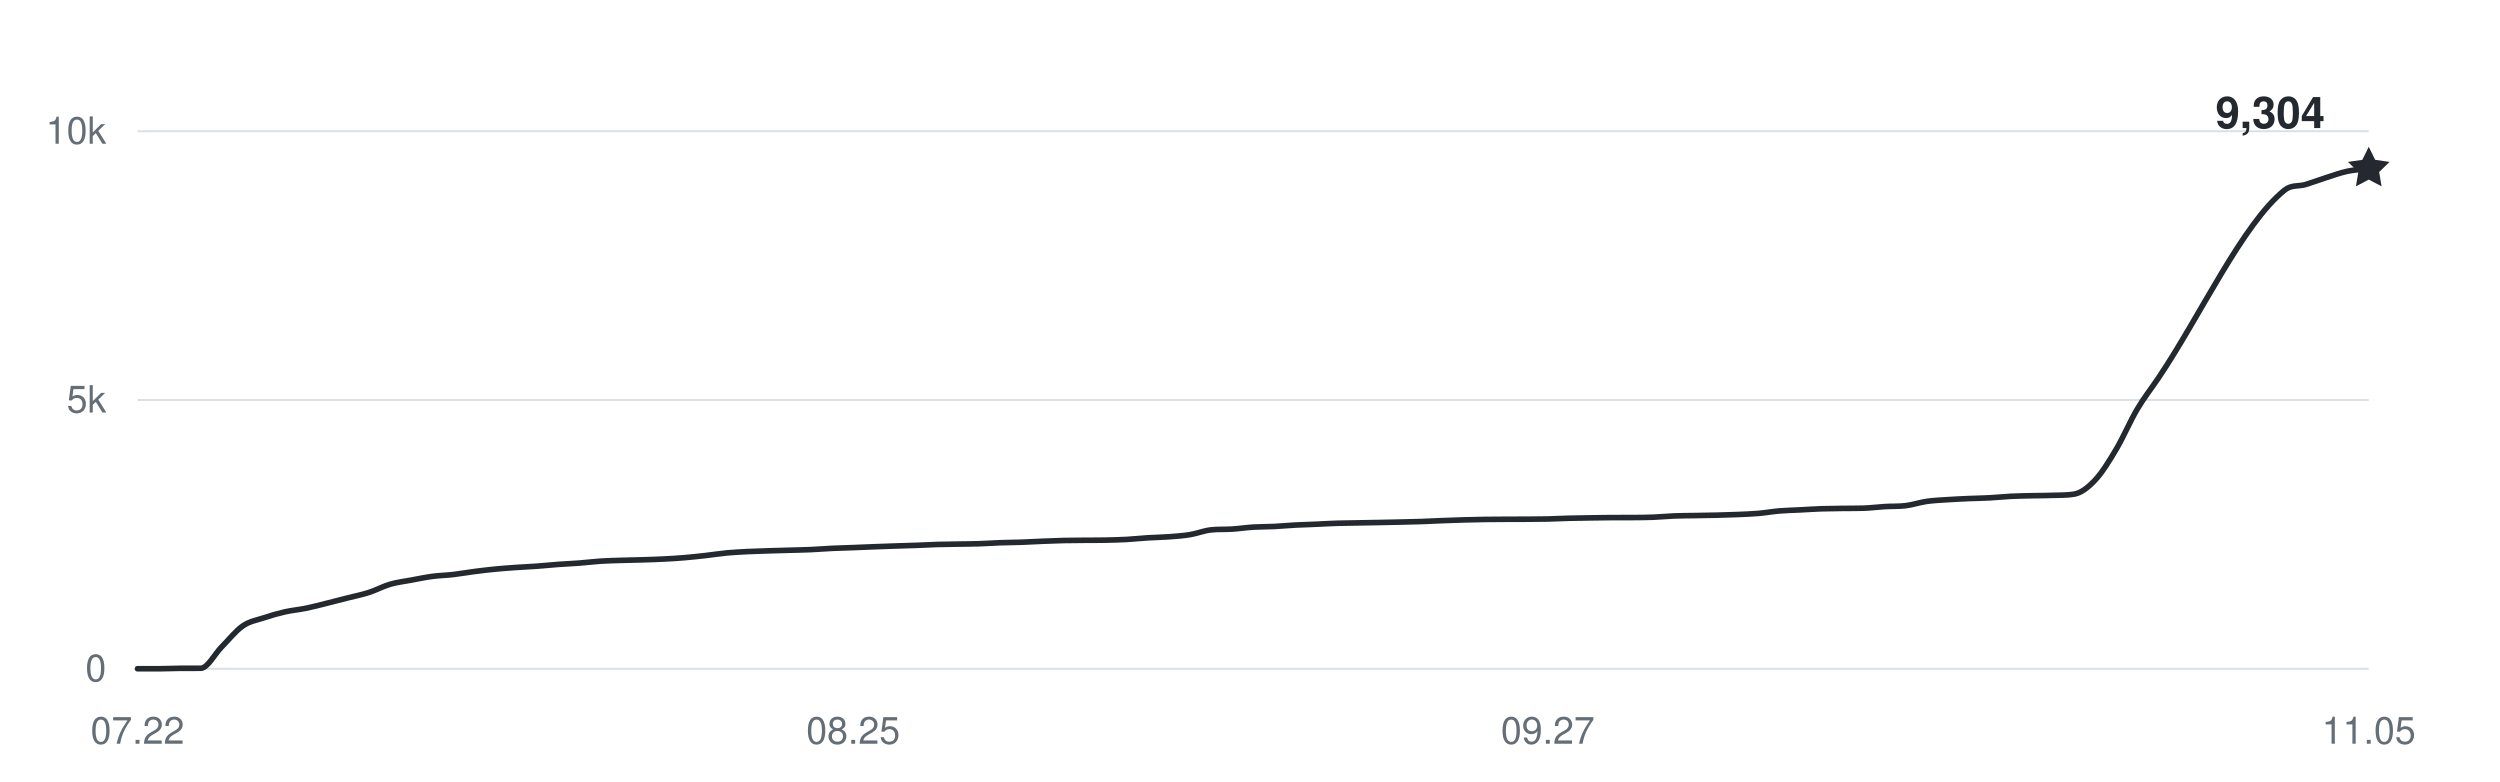
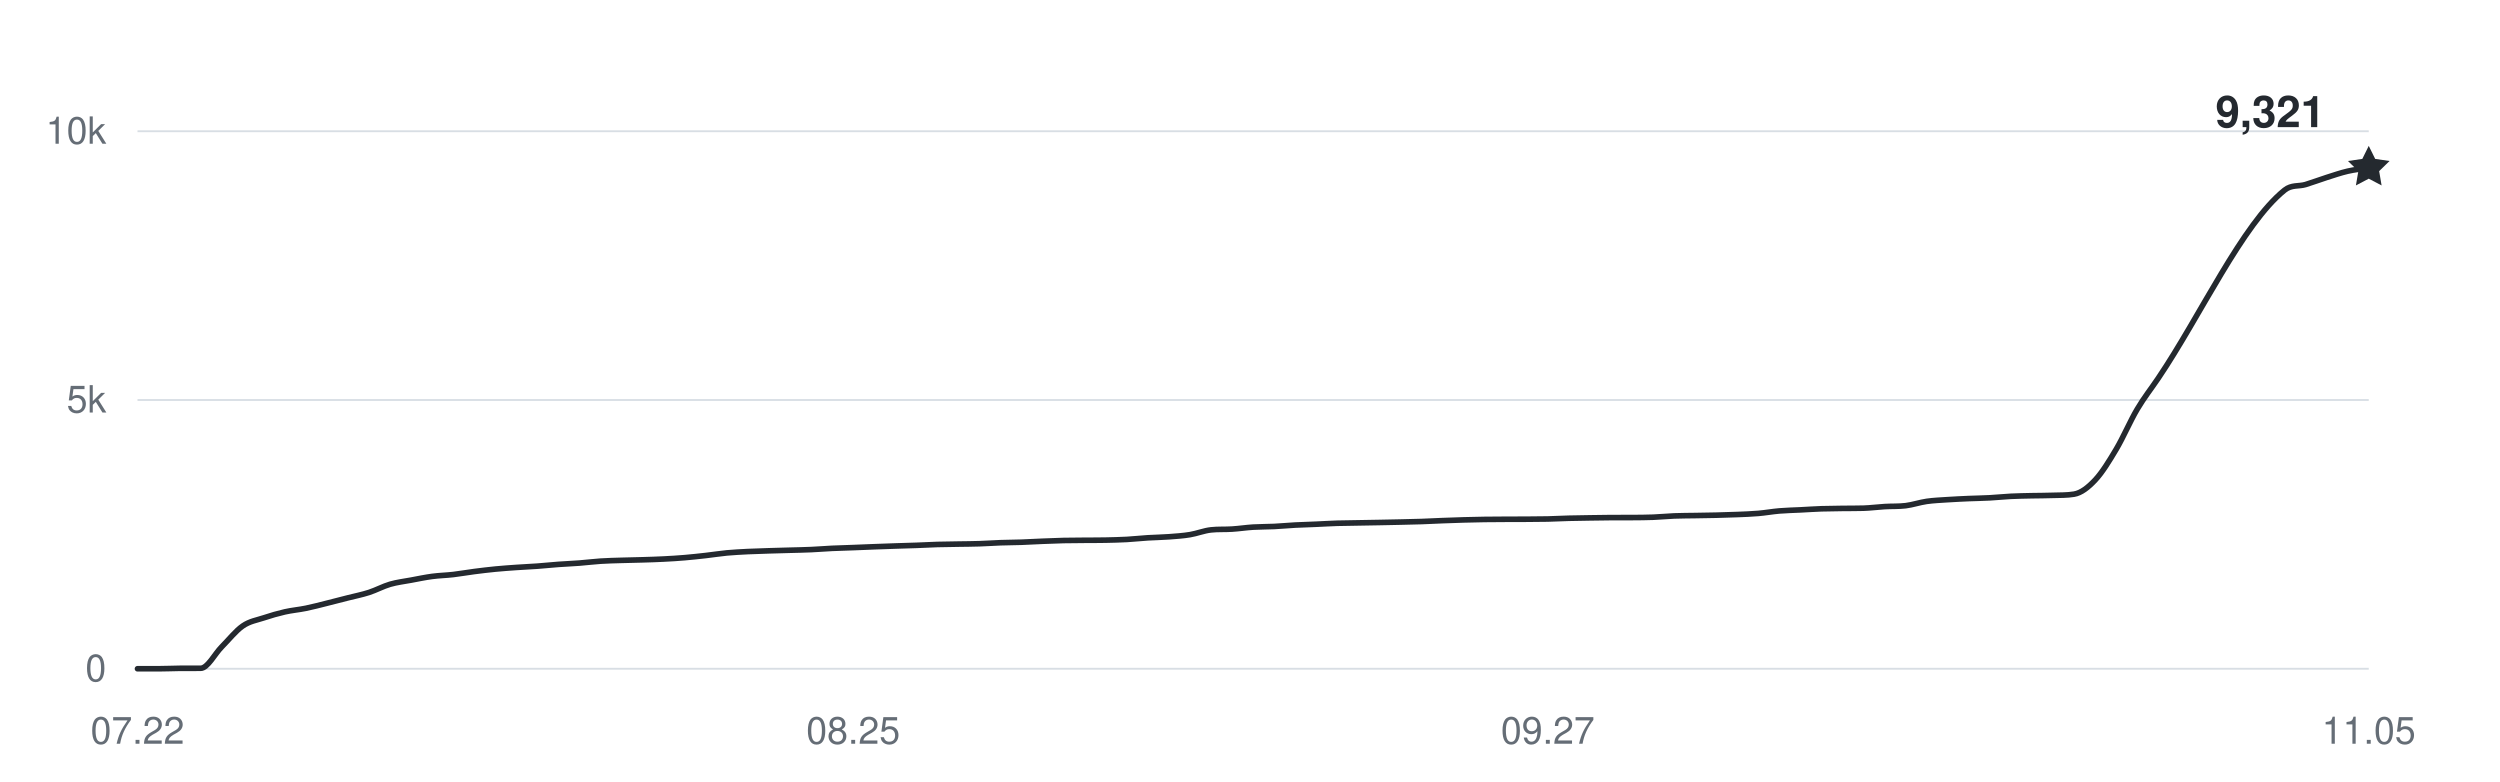
<svg xmlns="http://www.w3.org/2000/svg" width="800" height="250" viewBox="0 0 800 250" role="img" aria-labelledby="title desc">
  <g fill="#656d76" font-family="-apple-system,BlinkMacSystemFont,Segoe UI,Helvetica,Arial,sans-serif" font-size="12">
    <path d="M44 214H758" stroke="#d8dee4" stroke-width="0.6" />
    <text x="34" y="218" text-anchor="end">0</text>
    <path d="M44 128H758" stroke="#d8dee4" stroke-width="0.6" />
    <text x="34" y="132" text-anchor="end">5k</text>
    <path d="M44 42H758" stroke="#d8dee4" stroke-width="0.6" />
    <text x="34" y="46" text-anchor="end">10k</text>
    <text x="44" y="238" text-anchor="middle">07.22</text>
    <text x="273.019" y="238" text-anchor="middle">08.25</text>
    <text x="495.302" y="238" text-anchor="middle">09.27</text>
    <text x="758" y="238" text-anchor="middle">11.05</text>
-     <path d="M44,214 C46.25,214 48.49,214 50.74,214 C52.98,214 55.23,213.88 57.47,213.86 C59.72,213.85 61.96,213.86 64.21,213.85 C66.45,213.83 68.7,209.26 70.94,207 C73.19,204.74 75.43,201.86 77.68,200.31 C79.92,198.76 82.17,198.46 84.42,197.71 C86.66,196.96 88.91,196.31 91.15,195.8 C93.4,195.29 95.64,195.11 97.89,194.65 C100.13,194.19 102.38,193.59 104.62,193.03 C106.87,192.48 109.11,191.89 111.36,191.31 C113.6,190.74 115.85,190.3 118.09,189.58 C120.34,188.85 122.58,187.62 124.83,186.96 C127.08,186.31 129.32,186.06 131.57,185.64 C133.81,185.22 136.06,184.75 138.3,184.45 C140.55,184.15 142.79,184.11 145.04,183.85 C147.28,183.59 149.53,183.17 151.77,182.89 C154.02,182.6 156.26,182.33 158.51,182.11 C160.75,181.89 163,181.74 165.25,181.58 C167.49,181.42 169.74,181.33 171.98,181.17 C174.23,181 176.47,180.76 178.72,180.6 C180.96,180.43 183.21,180.36 185.45,180.18 C187.7,180.01 189.94,179.71 192.19,179.57 C194.43,179.42 196.68,179.38 198.92,179.31 C201.17,179.24 203.42,179.2 205.66,179.14 C207.91,179.07 210.15,179.01 212.4,178.89 C214.64,178.78 216.89,178.64 219.13,178.45 C221.38,178.26 223.62,178.01 225.87,177.76 C228.11,177.51 230.36,177.14 232.6,176.93 C234.85,176.72 237.09,176.62 239.34,176.5 C241.58,176.39 243.83,176.33 246.08,176.26 C248.32,176.19 250.57,176.14 252.81,176.07 C255.06,176.01 257.3,175.97 259.55,175.87 C261.79,175.77 264.04,175.58 266.28,175.47 C268.53,175.37 270.77,175.32 273.02,175.23 C275.26,175.15 277.51,175.04 279.75,174.96 C282,174.87 284.25,174.79 286.49,174.72 C288.74,174.64 290.98,174.59 293.23,174.51 C295.47,174.43 297.72,174.3 299.96,174.23 C302.21,174.17 304.45,174.15 306.7,174.11 C308.94,174.07 311.19,174.07 313.43,173.99 C315.68,173.92 317.92,173.75 320.17,173.67 C322.42,173.59 324.66,173.59 326.91,173.51 C329.15,173.43 331.4,173.29 333.64,173.2 C335.89,173.11 338.13,173.01 340.38,172.96 C342.62,172.91 344.87,172.91 347.11,172.89 C349.36,172.87 351.6,172.89 353.85,172.84 C356.09,172.79 358.34,172.74 360.58,172.62 C362.83,172.49 365.08,172.24 367.32,172.1 C369.57,171.96 371.81,171.94 374.06,171.77 C376.3,171.6 378.55,171.46 380.79,171.09 C383.04,170.72 385.28,169.8 387.53,169.56 C389.77,169.31 392.02,169.46 394.26,169.31 C396.51,169.17 398.75,168.82 401,168.68 C403.25,168.54 405.49,168.58 407.74,168.47 C409.98,168.36 412.23,168.14 414.47,168.02 C416.72,167.9 418.96,167.85 421.21,167.75 C423.45,167.65 425.7,167.51 427.94,167.44 C430.19,167.37 432.43,167.36 434.68,167.32 C436.92,167.28 439.17,167.24 441.42,167.2 C443.66,167.16 445.91,167.11 448.15,167.06 C450.4,167.01 452.64,166.97 454.89,166.89 C457.13,166.81 459.38,166.68 461.62,166.6 C463.87,166.51 466.11,166.44 468.36,166.37 C470.6,166.31 472.85,166.25 475.09,166.22 C477.34,166.18 479.58,166.18 481.83,166.17 C484.08,166.16 486.32,166.16 488.57,166.15 C490.81,166.14 493.06,166.13 495.3,166.08 C497.55,166.03 499.79,165.9 502.04,165.84 C504.28,165.78 506.53,165.75 508.77,165.72 C511.02,165.69 513.26,165.65 515.51,165.63 C517.75,165.62 520,165.63 522.25,165.62 C524.49,165.6 526.74,165.6 528.98,165.51 C531.23,165.43 533.47,165.19 535.72,165.1 C537.96,165.01 540.21,165.02 542.45,164.98 C544.7,164.94 546.94,164.91 549.19,164.86 C551.43,164.81 553.68,164.75 555.92,164.65 C558.17,164.56 560.42,164.48 562.66,164.29 C564.91,164.1 567.15,163.69 569.4,163.5 C571.64,163.31 573.89,163.27 576.13,163.16 C578.38,163.04 580.62,162.89 582.87,162.81 C585.11,162.74 587.36,162.72 589.6,162.69 C591.85,162.66 594.09,162.69 596.34,162.62 C598.58,162.55 600.83,162.24 603.08,162.11 C605.32,161.97 607.57,162.09 609.81,161.82 C612.06,161.54 614.3,160.76 616.55,160.44 C618.79,160.12 621.04,160.04 623.28,159.89 C625.53,159.74 627.77,159.64 630.02,159.54 C632.26,159.45 634.51,159.42 636.75,159.3 C639,159.18 641.25,158.93 643.49,158.82 C645.74,158.71 647.98,158.68 650.23,158.63 C652.47,158.58 654.72,158.6 656.96,158.51 C659.21,158.43 661.45,158.51 663.7,158.13 C665.94,157.76 668.19,156.02 670.43,153.63 C672.68,151.24 674.92,147.57 677.17,143.79 C679.42,140.01 681.66,134.73 683.91,130.94 C686.15,127.15 688.4,124.36 690.64,121.03 C704.11,101.1 717.58,71.69 731.06,60.85 C733.3,59.05 735.55,59.72 737.79,59.05 C740.04,58.37 742.28,57.5 744.53,56.79 C746.77,56.08 749.02,55.25 751.26,54.78 C753.51,54.31 755.75,54.24 758,53.97" fill="none" stroke="#24292f" stroke-width="1.8" stroke-linecap="round" stroke-linejoin="round" />
-     <path d="M0 -7 L2.06 -2.83 L6.66 -2.16 L3.33 1.08 L4.11 5.66 L0 3.5 L-4.11 5.66 L-3.33 1.08 L-6.66 -2.16 L-2.06 -2.83 Z" transform="translate(758 53.9712)" fill="#24292f" />
-     <text x="744" y="40.971" text-anchor="end" fill="#24292f" font-size="14" font-weight="600">9,304</text>
+     <path d="M44,214 C46.25,214 48.49,214 50.74,214 C52.98,214 55.23,213.88 57.47,213.86 C59.72,213.85 61.96,213.86 64.21,213.85 C66.45,213.83 68.7,209.26 70.94,207 C73.19,204.74 75.43,201.86 77.68,200.31 C79.92,198.76 82.17,198.46 84.42,197.71 C86.66,196.96 88.91,196.31 91.15,195.8 C93.4,195.29 95.64,195.11 97.89,194.65 C100.13,194.19 102.38,193.59 104.62,193.03 C106.87,192.48 109.11,191.89 111.36,191.31 C113.6,190.74 115.85,190.3 118.09,189.58 C120.34,188.85 122.58,187.62 124.83,186.96 C127.08,186.31 129.32,186.06 131.57,185.64 C133.81,185.22 136.06,184.75 138.3,184.45 C140.55,184.15 142.79,184.11 145.04,183.85 C147.28,183.59 149.53,183.17 151.77,182.89 C154.02,182.6 156.26,182.33 158.51,182.11 C160.75,181.89 163,181.74 165.25,181.58 C167.49,181.42 169.74,181.33 171.98,181.17 C174.23,181 176.47,180.76 178.72,180.6 C180.96,180.43 183.21,180.36 185.45,180.18 C187.7,180.01 189.94,179.71 192.19,179.57 C194.43,179.42 196.68,179.38 198.92,179.31 C201.17,179.24 203.42,179.2 205.66,179.14 C207.91,179.07 210.15,179.01 212.4,178.89 C214.64,178.78 216.89,178.64 219.13,178.45 C221.38,178.26 223.62,178.01 225.87,177.76 C228.11,177.51 230.36,177.14 232.6,176.93 C234.85,176.72 237.09,176.62 239.34,176.5 C241.58,176.39 243.83,176.33 246.08,176.26 C248.32,176.19 250.57,176.14 252.81,176.07 C255.06,176.01 257.3,175.97 259.55,175.87 C261.79,175.77 264.04,175.58 266.28,175.47 C268.53,175.37 270.77,175.32 273.02,175.23 C275.26,175.15 277.51,175.04 279.75,174.96 C282,174.87 284.25,174.79 286.49,174.72 C288.74,174.64 290.98,174.59 293.23,174.51 C295.47,174.43 297.72,174.3 299.96,174.23 C302.21,174.17 304.45,174.15 306.7,174.11 C308.94,174.07 311.19,174.07 313.43,173.99 C315.68,173.92 317.92,173.75 320.17,173.67 C322.42,173.59 324.66,173.59 326.91,173.51 C329.15,173.43 331.4,173.29 333.64,173.2 C335.89,173.11 338.13,173.01 340.38,172.96 C342.62,172.91 344.87,172.91 347.11,172.89 C349.36,172.87 351.6,172.89 353.85,172.84 C356.09,172.79 358.34,172.74 360.58,172.62 C362.83,172.49 365.08,172.24 367.32,172.1 C369.57,171.96 371.81,171.94 374.06,171.77 C376.3,171.6 378.55,171.46 380.79,171.09 C383.04,170.72 385.28,169.8 387.53,169.56 C389.77,169.31 392.02,169.46 394.26,169.31 C396.51,169.17 398.75,168.82 401,168.68 C403.25,168.54 405.49,168.58 407.74,168.47 C409.98,168.36 412.23,168.14 414.47,168.02 C416.72,167.9 418.96,167.85 421.21,167.75 C423.45,167.65 425.7,167.51 427.94,167.44 C430.19,167.37 432.43,167.36 434.68,167.32 C436.92,167.28 439.17,167.24 441.42,167.2 C443.66,167.16 445.91,167.11 448.15,167.06 C450.4,167.01 452.64,166.97 454.89,166.89 C457.13,166.81 459.38,166.68 461.62,166.6 C463.87,166.51 466.11,166.44 468.36,166.37 C470.6,166.31 472.85,166.25 475.09,166.22 C477.34,166.18 479.58,166.18 481.83,166.17 C484.08,166.16 486.32,166.16 488.57,166.15 C490.81,166.14 493.06,166.13 495.3,166.08 C497.55,166.03 499.79,165.9 502.04,165.84 C504.28,165.78 506.53,165.75 508.77,165.72 C511.02,165.69 513.26,165.65 515.51,165.63 C517.75,165.62 520,165.63 522.25,165.62 C524.49,165.6 526.74,165.6 528.98,165.51 C531.23,165.43 533.47,165.19 535.72,165.1 C537.96,165.01 540.21,165.02 542.45,164.98 C544.7,164.94 546.94,164.91 549.19,164.86 C551.43,164.81 553.68,164.75 555.92,164.65 C558.17,164.56 560.42,164.48 562.66,164.29 C564.91,164.1 567.15,163.69 569.4,163.5 C571.64,163.31 573.89,163.27 576.13,163.16 C578.38,163.04 580.62,162.89 582.87,162.81 C585.11,162.74 587.36,162.72 589.6,162.69 C591.85,162.66 594.09,162.69 596.34,162.62 C598.58,162.55 600.83,162.24 603.08,162.11 C605.32,161.97 607.57,162.09 609.81,161.82 C612.06,161.54 614.3,160.76 616.55,160.44 C618.79,160.12 621.04,160.04 623.28,159.89 C625.53,159.74 627.77,159.64 630.02,159.54 C632.26,159.45 634.51,159.42 636.75,159.3 C639,159.18 641.25,158.93 643.49,158.82 C645.74,158.71 647.98,158.68 650.23,158.63 C652.47,158.58 654.72,158.6 656.96,158.51 C659.21,158.43 661.45,158.51 663.7,158.13 C665.94,157.76 668.19,156.02 670.43,153.63 C672.68,151.24 674.92,147.57 677.17,143.79 C679.42,140.01 681.66,134.73 683.91,130.94 C686.15,127.15 688.4,124.36 690.64,121.03 C704.11,101.1 717.58,71.69 731.06,60.85 C733.3,59.05 735.55,59.72 737.79,59.05 C740.04,58.37 742.28,57.5 744.53,56.79 C746.77,56.08 749.02,55.3 751.26,54.78 C753.51,54.26 755.75,54.05 758,53.68" fill="none" stroke="#24292f" stroke-width="1.8" stroke-linecap="round" stroke-linejoin="round" />
+     <path d="M0 -7 L2.06 -2.83 L6.66 -2.16 L3.33 1.08 L4.11 5.66 L0 3.5 L-4.11 5.66 L-3.33 1.08 L-6.66 -2.16 L-2.06 -2.83 Z" transform="translate(758 53.6788)" fill="#24292f" />
+     <text x="744" y="40.679" text-anchor="end" fill="#24292f" font-size="14" font-weight="600">9,321</text>
  </g>
</svg>
